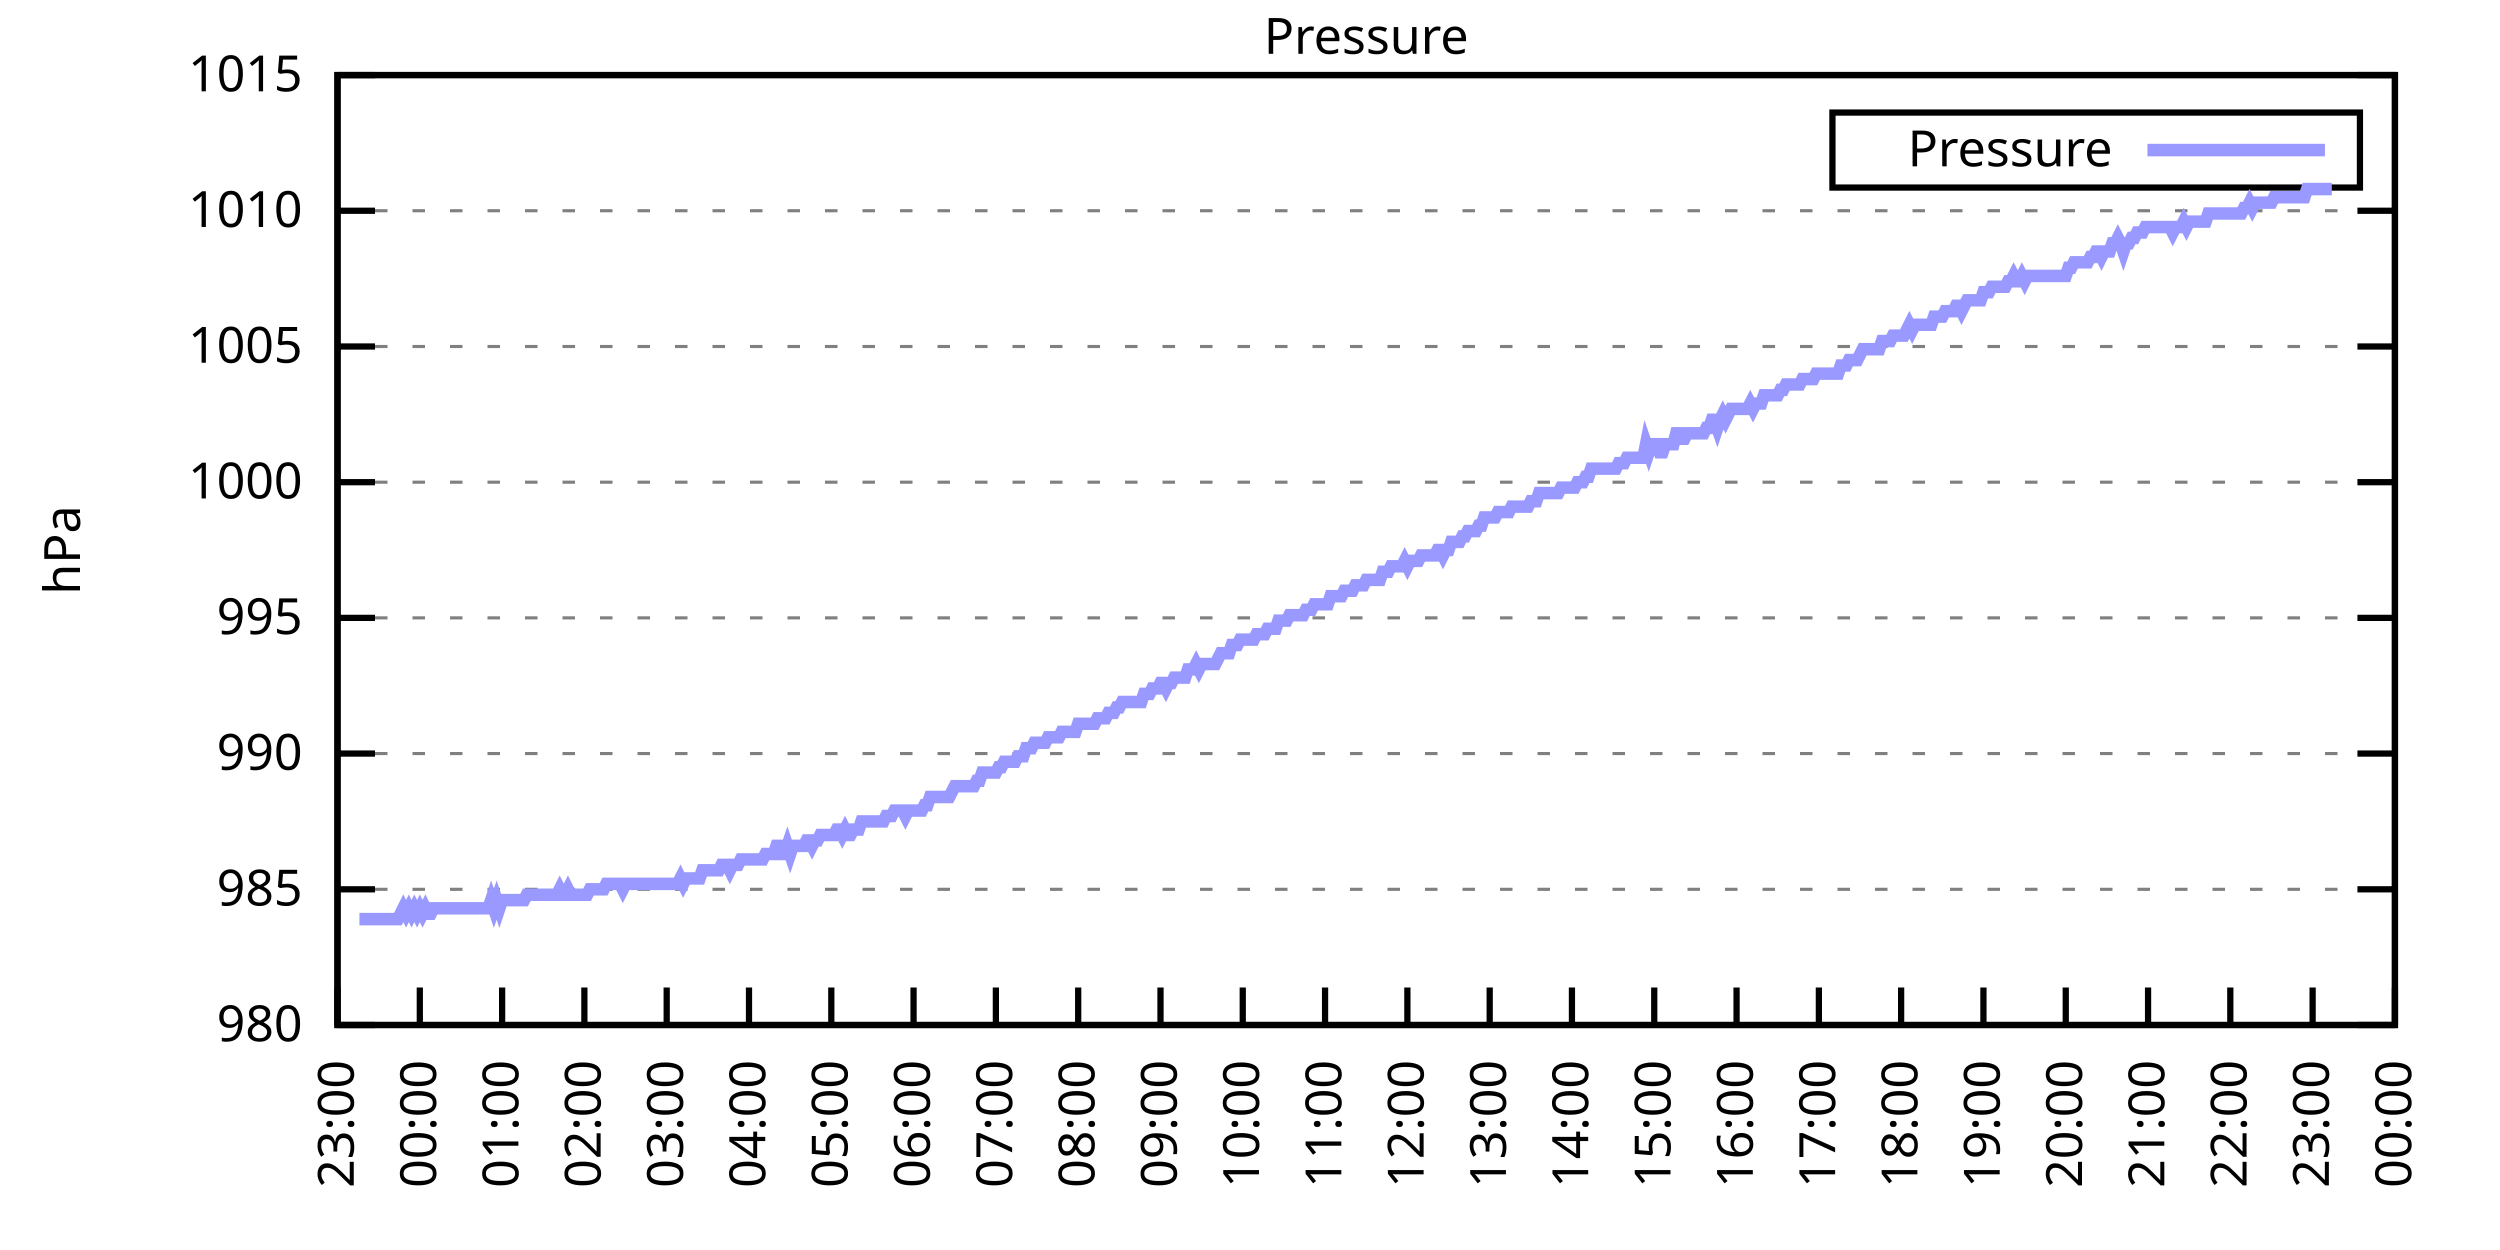
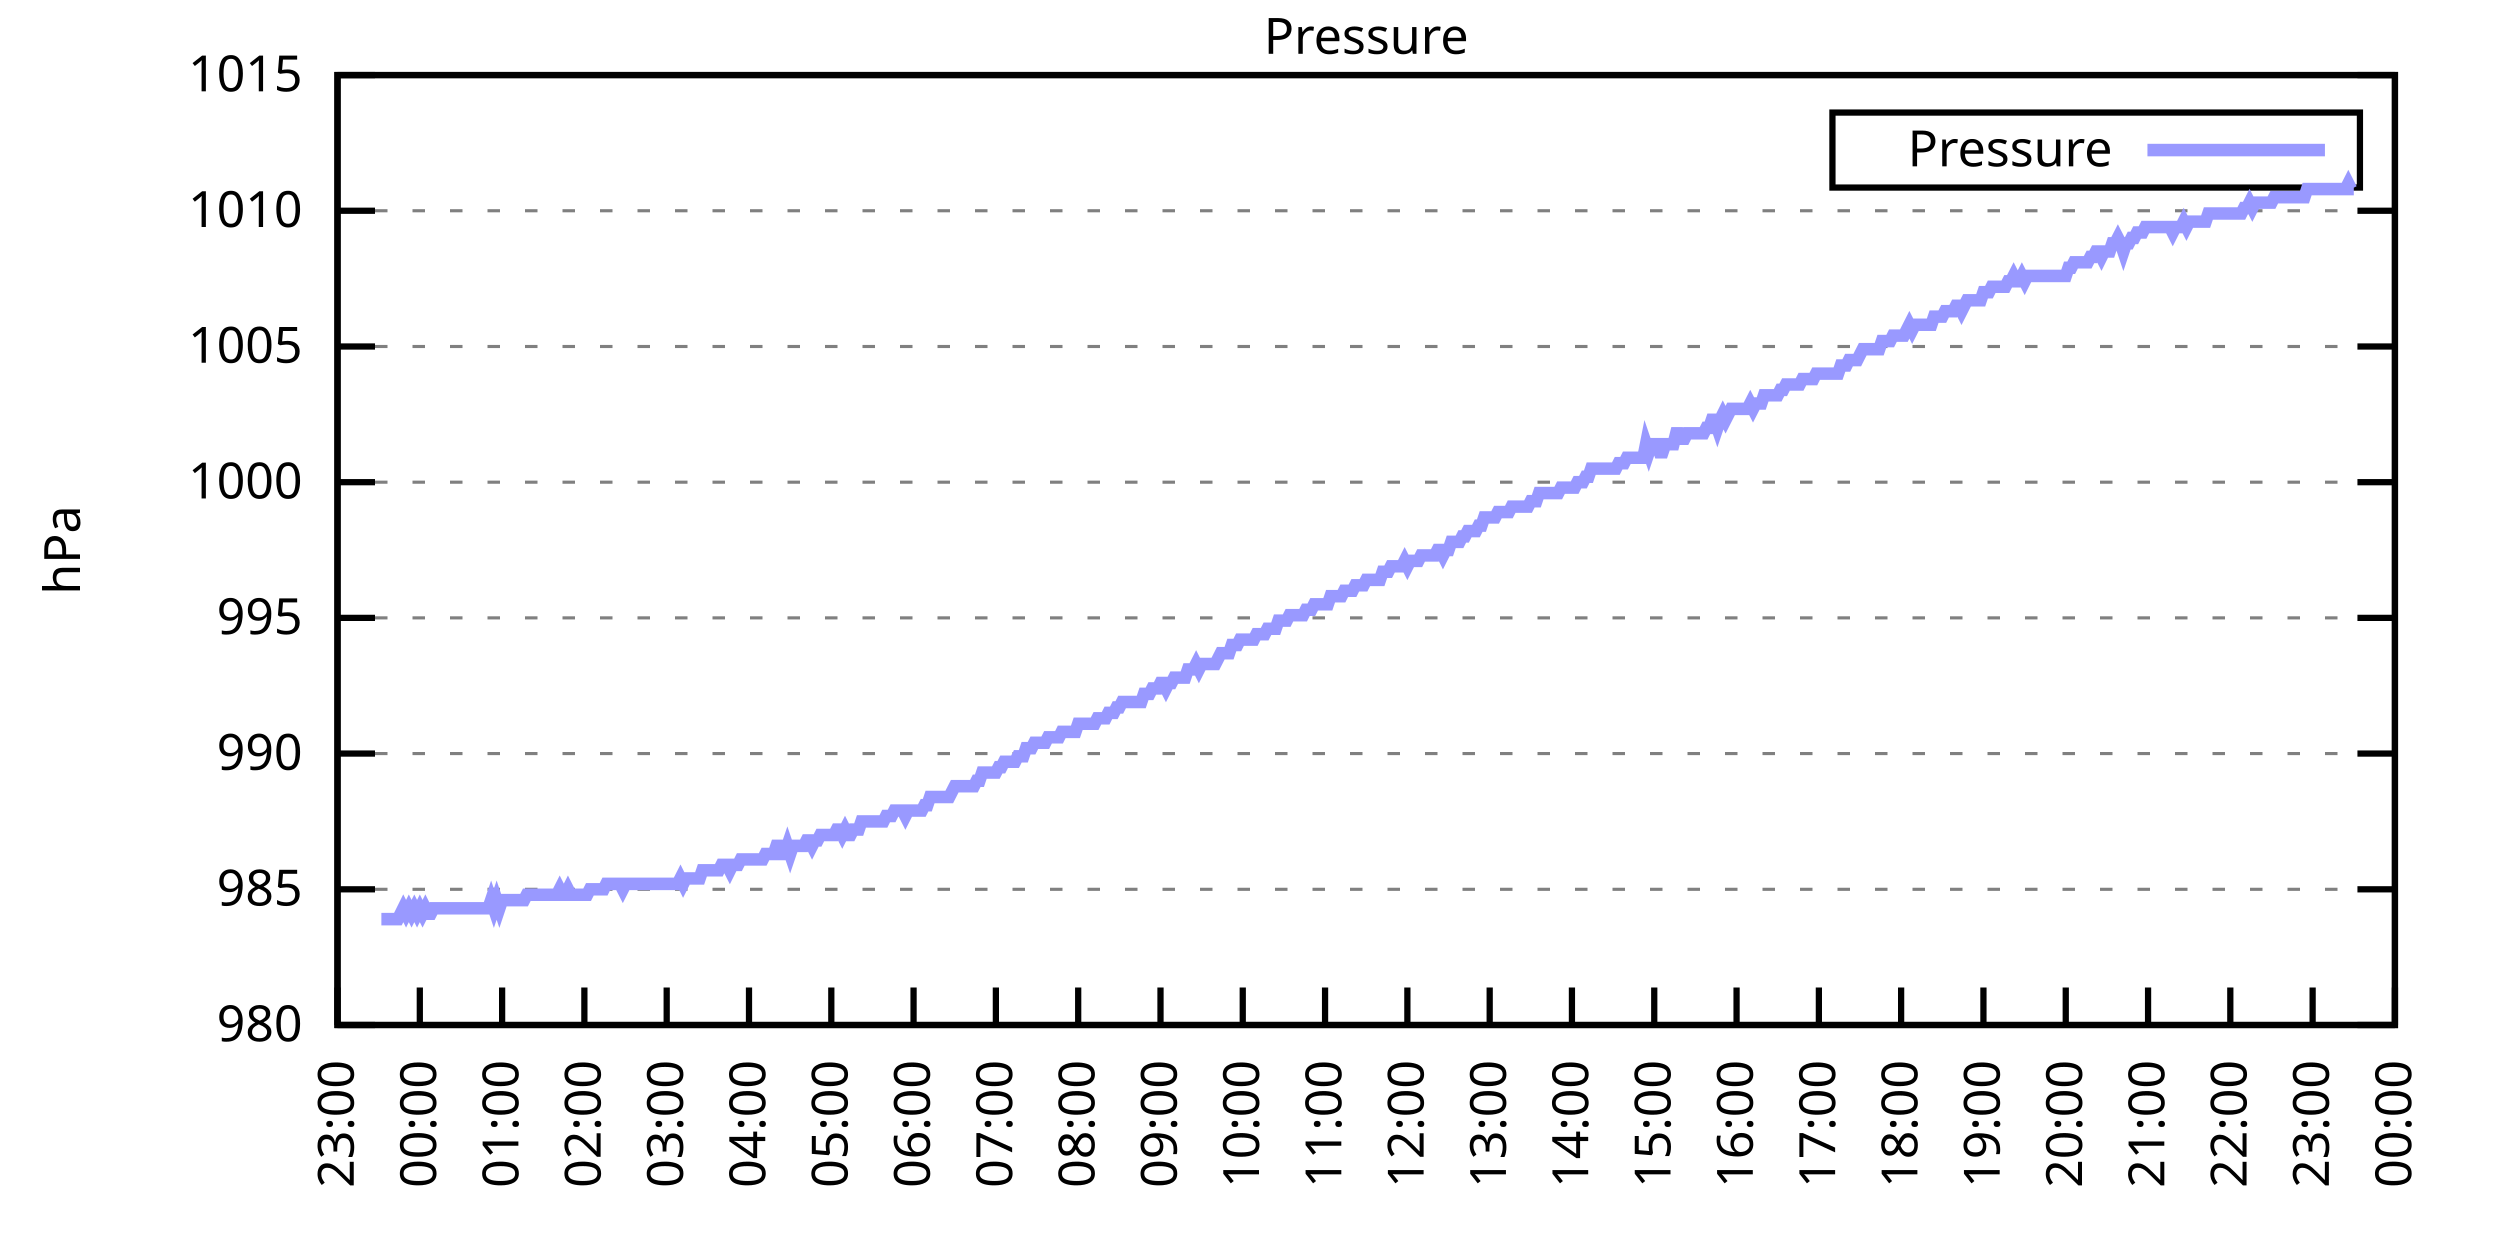
<svg xmlns="http://www.w3.org/2000/svg" xmlns:xlink="http://www.w3.org/1999/xlink" width="400" height="200" viewBox="0 0 400 200">
  <g id="gnuplot_canvas">
    <rect x="0" y="0" width="400" height="200" fill="none" />
    <defs>
      <circle id="gpDot" r="0.5" stroke-width="0.5" stroke="currentColor" />
      <path id="gpPt0" stroke-width="0.333" stroke="currentColor" d="M-1,0 h2 M0,-1 v2" />
      <path id="gpPt1" stroke-width="0.333" stroke="currentColor" d="M-1,-1 L1,1 M1,-1 L-1,1" />
      <path id="gpPt2" stroke-width="0.333" stroke="currentColor" d="M-1,0 L1,0 M0,-1 L0,1 M-1,-1 L1,1 M-1,1 L1,-1" />
      <rect id="gpPt3" stroke-width="0.333" stroke="currentColor" x="-1" y="-1" width="2" height="2" />
      <rect id="gpPt4" stroke-width="0.333" stroke="currentColor" fill="currentColor" x="-1" y="-1" width="2" height="2" />
      <circle id="gpPt5" stroke-width="0.333" stroke="currentColor" cx="0" cy="0" r="1" />
      <use xlink:href="#gpPt5" id="gpPt6" fill="currentColor" stroke="none" />
      <path id="gpPt7" stroke-width="0.333" stroke="currentColor" d="M0,-1.33 L-1.33,0.67 L1.33,0.67 z" />
      <use xlink:href="#gpPt7" id="gpPt8" fill="currentColor" stroke="none" />
      <use xlink:href="#gpPt7" id="gpPt9" stroke="currentColor" transform="rotate(180)" />
      <use xlink:href="#gpPt9" id="gpPt10" fill="currentColor" stroke="none" />
      <use xlink:href="#gpPt3" id="gpPt11" stroke="currentColor" transform="rotate(45)" />
      <use xlink:href="#gpPt11" id="gpPt12" fill="currentColor" stroke="none" />
      <path id="gpPt13" stroke-width="0.333" stroke="currentColor" d="M0,1.330 L1.265,0.411 L0.782,-1.067 L-0.782,-1.076 L-1.265,0.411 z" />
      <use xlink:href="#gpPt13" id="gpPt14" fill="currentColor" stroke="none" />
      <filter id="textbox" filterUnits="objectBoundingBox" x="0" y="0" height="1" width="1">
        <feFlood flood-color="white" flood-opacity="1" result="bgnd" />
        <feComposite in="SourceGraphic" in2="bgnd" operator="atop" />
      </filter>
      <filter id="greybox" filterUnits="objectBoundingBox" x="0" y="0" height="1" width="1">
        <feFlood flood-color="lightgrey" flood-opacity="1" result="grey" />
        <feComposite in="SourceGraphic" in2="grey" operator="atop" />
      </filter>
    </defs>
    <g fill="none" color="white" stroke="currentColor" stroke-width="1.00" stroke-linecap="butt" stroke-linejoin="miter">
</g>
    <g fill="none" color="black" stroke="currentColor" stroke-width="1.00" stroke-linecap="butt" stroke-linejoin="miter">
      <g stroke="none" shape-rendering="crispEdges">
        <polygon fill="rgb(255, 255, 255)" points="54.00,164.00 383.18,164.00 383.18,12.02 54.00,12.02 " />
      </g>
    </g>
    <g fill="none" color="black" stroke="currentColor" stroke-width="1.00" stroke-linecap="butt" stroke-linejoin="miter">
</g>
    <g fill="none" color="black" stroke="black" stroke-width="0.50" stroke-linecap="butt" stroke-linejoin="miter">
</g>
    <g fill="none" color="gray" stroke="currentColor" stroke-width="0.50" stroke-linecap="butt" stroke-linejoin="miter">
      <path stroke="gray" stroke-dasharray="2,4" class="gridline" d="M54.00,164.00 L383.19,164.00  " />
    </g>
    <g fill="none" color="gray" stroke="gray" stroke-width="1.00" stroke-linecap="butt" stroke-linejoin="miter">
</g>
    <g fill="none" color="black" stroke="currentColor" stroke-width="1.00" stroke-linecap="butt" stroke-linejoin="miter">
      <path stroke="black" d="M54.00,164.00 L60.00,164.00 M383.19,164.00 L377.19,164.00  " />
      <g transform="translate(48.40,166.60)" stroke="none" fill="black" font-family="Sans" font-size="8.00" text-anchor="end">
        <text>
          <tspan font-family="Sans"> 980</tspan>
        </text>
      </g>
    </g>
    <g fill="none" color="black" stroke="currentColor" stroke-width="1.00" stroke-linecap="butt" stroke-linejoin="miter">
</g>
    <g fill="none" color="black" stroke="black" stroke-width="0.50" stroke-linecap="butt" stroke-linejoin="miter">
</g>
    <g fill="none" color="gray" stroke="currentColor" stroke-width="0.50" stroke-linecap="butt" stroke-linejoin="miter">
      <path stroke="gray" stroke-dasharray="2,4" class="gridline" d="M54.00,142.29 L383.19,142.29  " />
    </g>
    <g fill="none" color="gray" stroke="gray" stroke-width="1.00" stroke-linecap="butt" stroke-linejoin="miter">
</g>
    <g fill="none" color="black" stroke="currentColor" stroke-width="1.00" stroke-linecap="butt" stroke-linejoin="miter">
      <path stroke="black" d="M54.00,142.29 L60.00,142.29 M383.19,142.29 L377.19,142.29  " />
      <g transform="translate(48.40,144.89)" stroke="none" fill="black" font-family="Sans" font-size="8.00" text-anchor="end">
        <text>
          <tspan font-family="Sans"> 985</tspan>
        </text>
      </g>
    </g>
    <g fill="none" color="black" stroke="currentColor" stroke-width="1.00" stroke-linecap="butt" stroke-linejoin="miter">
</g>
    <g fill="none" color="black" stroke="black" stroke-width="0.50" stroke-linecap="butt" stroke-linejoin="miter">
</g>
    <g fill="none" color="gray" stroke="currentColor" stroke-width="0.50" stroke-linecap="butt" stroke-linejoin="miter">
      <path stroke="gray" stroke-dasharray="2,4" class="gridline" d="M54.00,120.57 L383.19,120.57  " />
    </g>
    <g fill="none" color="gray" stroke="gray" stroke-width="1.00" stroke-linecap="butt" stroke-linejoin="miter">
</g>
    <g fill="none" color="black" stroke="currentColor" stroke-width="1.00" stroke-linecap="butt" stroke-linejoin="miter">
      <path stroke="black" d="M54.00,120.57 L60.00,120.57 M383.19,120.57 L377.19,120.57  " />
      <g transform="translate(48.40,123.17)" stroke="none" fill="black" font-family="Sans" font-size="8.00" text-anchor="end">
        <text>
          <tspan font-family="Sans"> 990</tspan>
        </text>
      </g>
    </g>
    <g fill="none" color="black" stroke="currentColor" stroke-width="1.00" stroke-linecap="butt" stroke-linejoin="miter">
</g>
    <g fill="none" color="black" stroke="black" stroke-width="0.50" stroke-linecap="butt" stroke-linejoin="miter">
</g>
    <g fill="none" color="gray" stroke="currentColor" stroke-width="0.50" stroke-linecap="butt" stroke-linejoin="miter">
      <path stroke="gray" stroke-dasharray="2,4" class="gridline" d="M54.00,98.86 L383.19,98.86  " />
    </g>
    <g fill="none" color="gray" stroke="gray" stroke-width="1.00" stroke-linecap="butt" stroke-linejoin="miter">
</g>
    <g fill="none" color="black" stroke="currentColor" stroke-width="1.00" stroke-linecap="butt" stroke-linejoin="miter">
      <path stroke="black" d="M54.00,98.86 L60.00,98.86 M383.19,98.86 L377.19,98.86  " />
      <g transform="translate(48.40,101.46)" stroke="none" fill="black" font-family="Sans" font-size="8.00" text-anchor="end">
        <text>
          <tspan font-family="Sans"> 995</tspan>
        </text>
      </g>
    </g>
    <g fill="none" color="black" stroke="currentColor" stroke-width="1.00" stroke-linecap="butt" stroke-linejoin="miter">
</g>
    <g fill="none" color="black" stroke="black" stroke-width="0.50" stroke-linecap="butt" stroke-linejoin="miter">
</g>
    <g fill="none" color="gray" stroke="currentColor" stroke-width="0.50" stroke-linecap="butt" stroke-linejoin="miter">
      <path stroke="gray" stroke-dasharray="2,4" class="gridline" d="M54.00,77.15 L383.19,77.15  " />
    </g>
    <g fill="none" color="gray" stroke="gray" stroke-width="1.00" stroke-linecap="butt" stroke-linejoin="miter">
</g>
    <g fill="none" color="black" stroke="currentColor" stroke-width="1.00" stroke-linecap="butt" stroke-linejoin="miter">
      <path stroke="black" d="M54.00,77.15 L60.00,77.15 M383.19,77.15 L377.19,77.15  " />
      <g transform="translate(48.40,79.75)" stroke="none" fill="black" font-family="Sans" font-size="8.00" text-anchor="end">
        <text>
          <tspan font-family="Sans"> 1000</tspan>
        </text>
      </g>
    </g>
    <g fill="none" color="black" stroke="currentColor" stroke-width="1.00" stroke-linecap="butt" stroke-linejoin="miter">
</g>
    <g fill="none" color="black" stroke="black" stroke-width="0.50" stroke-linecap="butt" stroke-linejoin="miter">
</g>
    <g fill="none" color="gray" stroke="currentColor" stroke-width="0.50" stroke-linecap="butt" stroke-linejoin="miter">
      <path stroke="gray" stroke-dasharray="2,4" class="gridline" d="M54.00,55.44 L383.19,55.44  " />
    </g>
    <g fill="none" color="gray" stroke="gray" stroke-width="1.00" stroke-linecap="butt" stroke-linejoin="miter">
</g>
    <g fill="none" color="black" stroke="currentColor" stroke-width="1.00" stroke-linecap="butt" stroke-linejoin="miter">
      <path stroke="black" d="M54.00,55.44 L60.00,55.44 M383.19,55.44 L377.19,55.44  " />
      <g transform="translate(48.40,58.04)" stroke="none" fill="black" font-family="Sans" font-size="8.00" text-anchor="end">
        <text>
          <tspan font-family="Sans"> 1005</tspan>
        </text>
      </g>
    </g>
    <g fill="none" color="black" stroke="currentColor" stroke-width="1.00" stroke-linecap="butt" stroke-linejoin="miter">
</g>
    <g fill="none" color="black" stroke="black" stroke-width="0.50" stroke-linecap="butt" stroke-linejoin="miter">
</g>
    <g fill="none" color="gray" stroke="currentColor" stroke-width="0.50" stroke-linecap="butt" stroke-linejoin="miter">
      <path stroke="gray" stroke-dasharray="2,4" class="gridline" d="M54.00,33.72 L383.19,33.72  " />
    </g>
    <g fill="none" color="gray" stroke="gray" stroke-width="1.00" stroke-linecap="butt" stroke-linejoin="miter">
</g>
    <g fill="none" color="black" stroke="currentColor" stroke-width="1.00" stroke-linecap="butt" stroke-linejoin="miter">
      <path stroke="black" d="M54.00,33.72 L60.00,33.72 M383.19,33.72 L377.19,33.72  " />
      <g transform="translate(48.40,36.32)" stroke="none" fill="black" font-family="Sans" font-size="8.00" text-anchor="end">
        <text>
          <tspan font-family="Sans"> 1010</tspan>
        </text>
      </g>
    </g>
    <g fill="none" color="black" stroke="currentColor" stroke-width="1.00" stroke-linecap="butt" stroke-linejoin="miter">
</g>
    <g fill="none" color="black" stroke="black" stroke-width="0.50" stroke-linecap="butt" stroke-linejoin="miter">
</g>
    <g fill="none" color="gray" stroke="currentColor" stroke-width="0.50" stroke-linecap="butt" stroke-linejoin="miter">
      <path stroke="gray" stroke-dasharray="2,4" class="gridline" d="M54.00,12.01 L383.19,12.01  " />
    </g>
    <g fill="none" color="gray" stroke="gray" stroke-width="1.00" stroke-linecap="butt" stroke-linejoin="miter">
</g>
    <g fill="none" color="black" stroke="currentColor" stroke-width="1.00" stroke-linecap="butt" stroke-linejoin="miter">
      <path stroke="black" d="M54.00,12.01 L60.00,12.01 M383.19,12.01 L377.19,12.01  " />
      <g transform="translate(48.40,14.61)" stroke="none" fill="black" font-family="Sans" font-size="8.00" text-anchor="end">
        <text>
          <tspan font-family="Sans"> 1015</tspan>
        </text>
      </g>
    </g>
    <g fill="none" color="black" stroke="currentColor" stroke-width="1.00" stroke-linecap="butt" stroke-linejoin="miter">
      <path stroke="black" d="M54.00,164.00 L54.00,158.00  " />
      <g transform="translate(56.60,169.60) rotate(270.00)" stroke="none" fill="black" font-family="Sans" font-size="8.00" text-anchor="end">
        <text>
          <tspan font-family="Sans">23:00</tspan>
        </text>
      </g>
    </g>
    <g fill="none" color="black" stroke="currentColor" stroke-width="1.00" stroke-linecap="butt" stroke-linejoin="miter">
      <path stroke="black" d="M67.17,164.00 L67.17,158.00  " />
      <g transform="translate(69.77,169.60) rotate(270.00)" stroke="none" fill="black" font-family="Sans" font-size="8.00" text-anchor="end">
        <text>
          <tspan font-family="Sans">00:00</tspan>
        </text>
      </g>
    </g>
    <g fill="none" color="black" stroke="currentColor" stroke-width="1.00" stroke-linecap="butt" stroke-linejoin="miter">
      <path stroke="black" d="M80.34,164.00 L80.34,158.00  " />
      <g transform="translate(82.94,169.60) rotate(270.00)" stroke="none" fill="black" font-family="Sans" font-size="8.00" text-anchor="end">
        <text>
          <tspan font-family="Sans">01:00</tspan>
        </text>
      </g>
    </g>
    <g fill="none" color="black" stroke="currentColor" stroke-width="1.00" stroke-linecap="butt" stroke-linejoin="miter">
      <path stroke="black" d="M93.50,164.00 L93.50,158.00  " />
      <g transform="translate(96.10,169.60) rotate(270.00)" stroke="none" fill="black" font-family="Sans" font-size="8.00" text-anchor="end">
        <text>
          <tspan font-family="Sans">02:00</tspan>
        </text>
      </g>
    </g>
    <g fill="none" color="black" stroke="currentColor" stroke-width="1.00" stroke-linecap="butt" stroke-linejoin="miter">
      <path stroke="black" d="M106.67,164.00 L106.67,158.00  " />
      <g transform="translate(109.27,169.60) rotate(270.00)" stroke="none" fill="black" font-family="Sans" font-size="8.00" text-anchor="end">
        <text>
          <tspan font-family="Sans">03:00</tspan>
        </text>
      </g>
    </g>
    <g fill="none" color="black" stroke="currentColor" stroke-width="1.00" stroke-linecap="butt" stroke-linejoin="miter">
      <path stroke="black" d="M119.84,164.00 L119.84,158.00  " />
      <g transform="translate(122.44,169.60) rotate(270.00)" stroke="none" fill="black" font-family="Sans" font-size="8.00" text-anchor="end">
        <text>
          <tspan font-family="Sans">04:00</tspan>
        </text>
      </g>
    </g>
    <g fill="none" color="black" stroke="currentColor" stroke-width="1.00" stroke-linecap="butt" stroke-linejoin="miter">
      <path stroke="black" d="M133.01,164.00 L133.01,158.00  " />
      <g transform="translate(135.61,169.60) rotate(270.00)" stroke="none" fill="black" font-family="Sans" font-size="8.00" text-anchor="end">
        <text>
          <tspan font-family="Sans">05:00</tspan>
        </text>
      </g>
    </g>
    <g fill="none" color="black" stroke="currentColor" stroke-width="1.00" stroke-linecap="butt" stroke-linejoin="miter">
      <path stroke="black" d="M146.17,164.00 L146.17,158.00  " />
      <g transform="translate(148.77,169.60) rotate(270.00)" stroke="none" fill="black" font-family="Sans" font-size="8.00" text-anchor="end">
        <text>
          <tspan font-family="Sans">06:00</tspan>
        </text>
      </g>
    </g>
    <g fill="none" color="black" stroke="currentColor" stroke-width="1.00" stroke-linecap="butt" stroke-linejoin="miter">
      <path stroke="black" d="M159.34,164.00 L159.34,158.00  " />
      <g transform="translate(161.94,169.60) rotate(270.00)" stroke="none" fill="black" font-family="Sans" font-size="8.00" text-anchor="end">
        <text>
          <tspan font-family="Sans">07:00</tspan>
        </text>
      </g>
    </g>
    <g fill="none" color="black" stroke="currentColor" stroke-width="1.00" stroke-linecap="butt" stroke-linejoin="miter">
      <path stroke="black" d="M172.51,164.00 L172.51,158.00  " />
      <g transform="translate(175.11,169.60) rotate(270.00)" stroke="none" fill="black" font-family="Sans" font-size="8.00" text-anchor="end">
        <text>
          <tspan font-family="Sans">08:00</tspan>
        </text>
      </g>
    </g>
    <g fill="none" color="black" stroke="currentColor" stroke-width="1.00" stroke-linecap="butt" stroke-linejoin="miter">
      <path stroke="black" d="M185.68,164.00 L185.68,158.00  " />
      <g transform="translate(188.28,169.60) rotate(270.00)" stroke="none" fill="black" font-family="Sans" font-size="8.00" text-anchor="end">
        <text>
          <tspan font-family="Sans">09:00</tspan>
        </text>
      </g>
    </g>
    <g fill="none" color="black" stroke="currentColor" stroke-width="1.00" stroke-linecap="butt" stroke-linejoin="miter">
      <path stroke="black" d="M198.84,164.00 L198.84,158.00  " />
      <g transform="translate(201.44,169.60) rotate(270.00)" stroke="none" fill="black" font-family="Sans" font-size="8.00" text-anchor="end">
        <text>
          <tspan font-family="Sans">10:00</tspan>
        </text>
      </g>
    </g>
    <g fill="none" color="black" stroke="currentColor" stroke-width="1.00" stroke-linecap="butt" stroke-linejoin="miter">
      <path stroke="black" d="M212.01,164.00 L212.01,158.00  " />
      <g transform="translate(214.61,169.60) rotate(270.00)" stroke="none" fill="black" font-family="Sans" font-size="8.00" text-anchor="end">
        <text>
          <tspan font-family="Sans">11:00</tspan>
        </text>
      </g>
    </g>
    <g fill="none" color="black" stroke="currentColor" stroke-width="1.00" stroke-linecap="butt" stroke-linejoin="miter">
      <path stroke="black" d="M225.18,164.00 L225.18,158.00  " />
      <g transform="translate(227.78,169.60) rotate(270.00)" stroke="none" fill="black" font-family="Sans" font-size="8.00" text-anchor="end">
        <text>
          <tspan font-family="Sans">12:00</tspan>
        </text>
      </g>
    </g>
    <g fill="none" color="black" stroke="currentColor" stroke-width="1.00" stroke-linecap="butt" stroke-linejoin="miter">
      <path stroke="black" d="M238.35,164.00 L238.35,158.00  " />
      <g transform="translate(240.95,169.60) rotate(270.00)" stroke="none" fill="black" font-family="Sans" font-size="8.00" text-anchor="end">
        <text>
          <tspan font-family="Sans">13:00</tspan>
        </text>
      </g>
    </g>
    <g fill="none" color="black" stroke="currentColor" stroke-width="1.00" stroke-linecap="butt" stroke-linejoin="miter">
      <path stroke="black" d="M251.51,164.00 L251.51,158.00  " />
      <g transform="translate(254.11,169.60) rotate(270.00)" stroke="none" fill="black" font-family="Sans" font-size="8.00" text-anchor="end">
        <text>
          <tspan font-family="Sans">14:00</tspan>
        </text>
      </g>
    </g>
    <g fill="none" color="black" stroke="currentColor" stroke-width="1.00" stroke-linecap="butt" stroke-linejoin="miter">
      <path stroke="black" d="M264.68,164.00 L264.68,158.00  " />
      <g transform="translate(267.28,169.60) rotate(270.00)" stroke="none" fill="black" font-family="Sans" font-size="8.00" text-anchor="end">
        <text>
          <tspan font-family="Sans">15:00</tspan>
        </text>
      </g>
    </g>
    <g fill="none" color="black" stroke="currentColor" stroke-width="1.00" stroke-linecap="butt" stroke-linejoin="miter">
      <path stroke="black" d="M277.85,164.00 L277.85,158.00  " />
      <g transform="translate(280.45,169.60) rotate(270.00)" stroke="none" fill="black" font-family="Sans" font-size="8.00" text-anchor="end">
        <text>
          <tspan font-family="Sans">16:00</tspan>
        </text>
      </g>
    </g>
    <g fill="none" color="black" stroke="currentColor" stroke-width="1.00" stroke-linecap="butt" stroke-linejoin="miter">
      <path stroke="black" d="M291.02,164.00 L291.02,158.00  " />
      <g transform="translate(293.62,169.60) rotate(270.00)" stroke="none" fill="black" font-family="Sans" font-size="8.00" text-anchor="end">
        <text>
          <tspan font-family="Sans">17:00</tspan>
        </text>
      </g>
    </g>
    <g fill="none" color="black" stroke="currentColor" stroke-width="1.00" stroke-linecap="butt" stroke-linejoin="miter">
      <path stroke="black" d="M304.18,164.00 L304.18,158.00  " />
      <g transform="translate(306.78,169.60) rotate(270.00)" stroke="none" fill="black" font-family="Sans" font-size="8.00" text-anchor="end">
        <text>
          <tspan font-family="Sans">18:00</tspan>
        </text>
      </g>
    </g>
    <g fill="none" color="black" stroke="currentColor" stroke-width="1.00" stroke-linecap="butt" stroke-linejoin="miter">
      <path stroke="black" d="M317.35,164.00 L317.35,158.00  " />
      <g transform="translate(319.95,169.60) rotate(270.00)" stroke="none" fill="black" font-family="Sans" font-size="8.00" text-anchor="end">
        <text>
          <tspan font-family="Sans">19:00</tspan>
        </text>
      </g>
    </g>
    <g fill="none" color="black" stroke="currentColor" stroke-width="1.00" stroke-linecap="butt" stroke-linejoin="miter">
      <path stroke="black" d="M330.52,164.00 L330.52,158.00  " />
      <g transform="translate(333.12,169.60) rotate(270.00)" stroke="none" fill="black" font-family="Sans" font-size="8.00" text-anchor="end">
        <text>
          <tspan font-family="Sans">20:00</tspan>
        </text>
      </g>
    </g>
    <g fill="none" color="black" stroke="currentColor" stroke-width="1.00" stroke-linecap="butt" stroke-linejoin="miter">
      <path stroke="black" d="M343.69,164.00 L343.69,158.00  " />
      <g transform="translate(346.29,169.60) rotate(270.00)" stroke="none" fill="black" font-family="Sans" font-size="8.00" text-anchor="end">
        <text>
          <tspan font-family="Sans">21:00</tspan>
        </text>
      </g>
    </g>
    <g fill="none" color="black" stroke="currentColor" stroke-width="1.00" stroke-linecap="butt" stroke-linejoin="miter">
      <path stroke="black" d="M356.85,164.00 L356.85,158.00  " />
      <g transform="translate(359.45,169.60) rotate(270.00)" stroke="none" fill="black" font-family="Sans" font-size="8.00" text-anchor="end">
        <text>
          <tspan font-family="Sans">22:00</tspan>
        </text>
      </g>
    </g>
    <g fill="none" color="black" stroke="currentColor" stroke-width="1.00" stroke-linecap="butt" stroke-linejoin="miter">
      <path stroke="black" d="M370.02,164.00 L370.02,158.00  " />
      <g transform="translate(372.62,169.60) rotate(270.00)" stroke="none" fill="black" font-family="Sans" font-size="8.00" text-anchor="end">
        <text>
          <tspan font-family="Sans">23:00</tspan>
        </text>
      </g>
    </g>
    <g fill="none" color="black" stroke="currentColor" stroke-width="1.00" stroke-linecap="butt" stroke-linejoin="miter">
      <path stroke="black" d="M383.19,164.00 L383.19,158.00  " />
      <g transform="translate(385.79,169.60) rotate(270.00)" stroke="none" fill="black" font-family="Sans" font-size="8.00" text-anchor="end">
        <text>
          <tspan font-family="Sans">00:00</tspan>
        </text>
      </g>
    </g>
    <g fill="none" color="black" stroke="currentColor" stroke-width="1.00" stroke-linecap="butt" stroke-linejoin="miter">
</g>
    <g fill="none" color="black" stroke="currentColor" stroke-width="1.00" stroke-linecap="butt" stroke-linejoin="miter">
      <path stroke="black" d="M54.00,12.01 L54.00,164.00 L383.19,164.00 L383.19,12.01 L54.00,12.01 Z  " />
    </g>
    <g fill="none" color="black" stroke="currentColor" stroke-width="1.00" stroke-linecap="butt" stroke-linejoin="miter">
</g>
    <g fill="none" color="black" stroke="currentColor" stroke-width="1.00" stroke-linecap="butt" stroke-linejoin="miter">
      <path stroke="black" d="M293.19,30.01 L293.19,18.01 L377.59,18.01 L377.59,30.01 L293.19,30.01 Z  " />
    </g>
    <g id="Pressure_plot_1">
      <g fill="none" color="white" stroke="black" stroke-width="2.00" stroke-linecap="butt" stroke-linejoin="miter">
</g>
      <g fill="none" color="black" stroke="currentColor" stroke-width="2.00" stroke-linecap="butt" stroke-linejoin="miter">
        <g transform="translate(337.99,26.61)" stroke="none" fill="black" font-family="Sans" font-size="8.00" text-anchor="end">
          <text>
            <tspan font-family="Sans">Pressure</tspan>
          </text>
        </g>
      </g>
      <g fill="none" color="black" stroke="currentColor" stroke-width="2.00" stroke-linecap="butt" stroke-linejoin="miter">
-         <path stroke="rgb(153, 153, 255)" d="M343.59,24.01 L371.99,24.01 M57.51,147.06 L57.95,147.06 L58.39,147.06 L58.83,147.06 L59.27,147.06 L59.71,147.06   L60.14,147.06 L60.58,147.06 L61.02,147.06 L61.46,147.06 L61.90,147.06 L62.34,147.06 L62.78,147.06 L63.22,147.06   L63.66,147.06 L64.10,146.20 L64.53,145.33 L64.97,146.20 L65.41,145.33 L65.85,146.20 L66.29,145.33 L66.73,146.20   L67.17,145.33 L67.61,146.20 L68.05,145.33 L68.48,146.20 L68.92,146.20 L69.36,145.33 L69.80,145.33 L70.24,145.33   L70.68,145.33 L71.12,145.33 L71.56,145.33 L72.00,145.33 L72.43,145.33 L72.87,145.33 L73.31,145.33 L73.75,145.33   L74.19,145.33 L74.63,145.33 L75.07,145.33 L75.51,145.33 L75.95,145.33 L76.38,145.33 L76.82,145.33 L77.26,145.33   L77.70,145.33 L78.14,145.33 L78.58,144.02 L79.02,145.33 L79.46,144.02 L79.90,145.33 L80.34,144.02 L80.77,144.02   L81.21,144.02 L81.65,144.02 L82.09,144.02 L82.53,144.02 L82.97,144.02 L83.41,144.02 L83.85,144.02 L84.29,143.16   L84.72,143.16 L85.16,143.16 L85.60,143.16 L86.04,143.16 L86.48,143.16 L86.92,143.16 L87.36,143.16 L87.80,143.16   L88.24,143.16 L88.67,143.16 L89.11,143.16 L89.55,142.29 L89.99,143.16 L90.43,143.16 L90.87,142.29 L91.31,143.16   L91.75,143.16 L92.19,143.16 L92.62,143.16 L93.06,143.16 L93.50,143.16 L93.94,143.16 L94.38,142.29 L94.82,142.29   L95.26,142.29 L95.70,142.29 L96.14,142.29 L96.58,142.29 L97.01,141.42 L97.45,141.42 L97.89,141.42 L98.33,141.42   L98.77,141.42 L99.21,141.42 L99.65,142.29 L100.09,141.42 L100.53,141.42 L100.96,141.42 L101.40,141.42 L101.84,141.42   L102.28,141.42 L102.72,141.42 L103.16,141.42 L103.60,141.42 L104.04,141.42 L104.48,141.42 L104.91,141.42 L105.35,141.42   L105.79,141.42 L106.23,141.42 L106.67,141.42 L107.11,141.42 L107.55,141.42 L107.99,141.42 L108.43,141.42 L108.87,140.55   L109.30,141.42 L109.74,140.55 L110.18,140.55 L110.62,140.55 L111.06,140.55 L111.50,140.55 L111.94,140.55 L112.38,139.25   L112.82,139.25 L113.25,139.25 L113.69,139.25 L114.13,139.25 L114.57,139.25 L115.01,139.25 L115.45,138.38 L115.89,138.38   L116.33,138.38 L116.77,139.25 L117.20,138.38 L117.64,138.38 L118.08,138.38 L118.52,137.51 L118.96,137.51 L119.40,137.51   L119.84,137.51 L120.28,137.51 L120.72,137.51 L121.15,137.51 L121.59,137.51 L122.03,137.51 L122.47,136.64 L122.91,136.64   L123.35,136.64 L123.79,136.64 L124.23,135.34 L124.67,135.34 L125.11,136.64 L125.54,136.64 L125.98,135.34 L126.42,136.64   L126.86,135.34 L127.30,135.34 L127.74,135.34 L128.18,135.34 L128.62,135.34 L129.06,134.47 L129.49,134.47 L129.93,135.34   L130.37,134.47 L130.81,134.47 L131.25,133.60 L131.69,133.60 L132.13,133.60 L132.57,133.60 L133.01,133.60 L133.44,133.60   L133.88,132.73 L134.32,132.73 L134.76,133.60 L135.20,132.73 L135.64,133.60 L136.08,133.60 L136.52,132.73 L136.96,132.73   L137.39,132.73 L137.83,131.43 L138.27,131.43 L138.71,131.43 L139.15,131.43 L139.59,131.43 L140.03,131.43 L140.47,131.43   L140.91,131.43 L141.35,131.43 L141.78,130.56 L142.22,130.56 L142.66,130.56 L143.10,129.69 L143.54,129.69 L143.98,129.69   L144.42,129.69 L144.86,130.56 L145.30,129.69 L145.73,129.69 L146.17,129.69 L146.61,129.69 L147.05,129.69 L147.49,129.69   L147.93,128.83 L148.37,128.83 L148.81,127.52 L149.25,127.52 L149.68,127.52 L150.12,127.52 L150.56,127.52 L151.00,127.52   L151.44,127.52 L151.88,127.52 L152.32,126.65 L152.76,125.79 L153.20,125.79 L153.63,125.79 L154.07,125.79 L154.51,125.79   L154.95,125.79 L155.39,125.79 L155.83,125.79 L156.27,124.92 L156.71,124.92 L157.15,123.61 L157.59,123.61 L158.02,123.61   L158.46,123.61 L158.90,123.61 L159.34,123.61 L159.78,122.75 L160.22,122.75 L160.66,121.88 L161.10,121.88 L161.54,121.88   L161.97,121.88 L162.41,121.88 L162.85,121.01 L163.29,121.01 L163.73,121.01 L164.17,119.71 L164.61,119.71 L165.05,119.71   L165.49,118.84 L165.92,118.84 L166.36,118.84 L166.80,118.84 L167.24,118.84 L167.68,117.97 L168.12,117.97 L168.56,117.97   L169.00,117.97 L169.44,117.97 L169.87,117.10 L170.31,117.10 L170.75,117.10 L171.19,117.10 L171.63,117.10 L172.07,117.10   L172.51,115.80 L172.95,115.80 L173.39,115.80 L173.83,115.80 L174.26,115.80 L174.70,115.80 L175.14,115.80 L175.58,114.93   L176.02,114.93 L176.46,114.93 L176.90,114.93 L177.34,114.06 L177.78,114.06 L178.21,114.06 L178.65,113.19 L179.09,113.19   L179.53,112.32 L179.97,112.32 L180.41,112.32 L180.85,112.32 L181.29,112.32 L181.73,112.32 L182.16,112.32 L182.60,112.32   L183.04,111.02 L183.48,111.02 L183.92,111.02 L184.36,110.15 L184.80,110.15 L185.24,110.15 L185.68,109.28 L186.11,109.28   L186.55,110.15 L186.99,109.28 L187.43,109.28 L187.87,108.42 L188.31,108.42 L188.75,108.42 L189.19,108.42 L189.63,108.42   L190.07,107.11 L190.50,107.11 L190.94,107.11 L191.38,106.24 L191.82,107.11 L192.26,106.24 L192.70,106.24 L193.14,106.24   L193.58,106.24 L194.02,106.24 L194.45,106.24 L194.89,105.38 L195.33,104.51 L195.77,104.51 L196.21,104.51 L196.65,104.51   L197.09,103.20 L197.53,103.20 L197.97,103.20 L198.40,102.34 L198.84,102.34 L199.28,102.34 L199.72,102.34 L200.16,102.34   L200.60,102.34 L201.04,101.47 L201.48,101.47 L201.92,101.47 L202.35,101.47 L202.79,100.60 L203.23,100.60 L203.67,100.60   L204.11,100.60 L204.55,99.30 L204.99,99.30 L205.43,99.30 L205.87,99.30 L206.31,98.43 L206.74,98.43 L207.18,98.43   L207.62,98.43 L208.06,98.43 L208.50,98.43 L208.94,97.56 L209.38,97.56 L209.82,97.56 L210.26,96.69 L210.69,96.69   L211.13,96.69 L211.57,96.69 L212.01,96.69 L212.45,96.69 L212.89,95.39 L213.33,95.39 L213.77,95.39 L214.21,95.39   L214.64,95.39 L215.08,94.52 L215.52,94.52 L215.96,94.52 L216.40,94.52 L216.84,93.65 L217.28,93.65 L217.72,93.65   L218.16,93.65 L218.60,92.78 L219.03,92.78 L219.47,92.78 L219.91,92.78 L220.35,92.78 L220.79,92.78 L221.23,91.48   L221.67,91.48 L222.11,91.48 L222.55,90.61 L222.98,90.61 L223.42,90.61 L223.86,90.61 L224.30,90.61 L224.74,89.74   L225.18,90.61 L225.62,89.74 L226.06,89.74 L226.50,89.74 L226.93,89.74 L227.37,88.87 L227.81,88.87 L228.25,88.87   L228.69,88.87 L229.13,88.87 L229.57,88.87 L230.01,88.00 L230.45,88.00 L230.88,88.87 L231.32,88.00 L231.76,88.00   L232.20,86.70 L232.64,86.70 L233.08,86.70 L233.52,86.70 L233.96,85.83 L234.40,85.83 L234.84,84.97 L235.27,84.97   L235.71,84.97 L236.15,84.97 L236.59,84.10 L237.03,84.10 L237.47,82.79 L237.91,82.79 L238.35,82.79 L238.79,82.79   L239.22,82.79 L239.66,81.93 L240.10,81.93 L240.54,81.93 L240.98,81.93 L241.42,81.93 L241.86,81.06 L242.30,81.06   L242.74,81.06 L243.17,81.06 L243.61,81.06 L244.05,81.06 L244.49,81.06 L244.93,80.19 L245.37,80.19 L245.81,80.19   L246.25,78.89 L246.69,78.89 L247.12,78.89 L247.56,78.89 L248.00,78.89 L248.44,78.89 L248.88,78.89 L249.32,78.89   L249.76,78.02 L250.20,78.02 L250.64,78.02 L251.08,78.02 L251.51,78.02 L251.95,78.02 L252.39,77.15 L252.83,77.15   L253.27,77.15 L253.71,76.28 L254.15,76.28 L254.59,74.98 L255.03,74.98 L255.46,74.98 L255.90,74.98 L256.34,74.98   L256.78,74.98 L257.22,74.98 L257.66,74.98 L258.10,74.98 L258.54,74.98 L258.98,74.11 L259.41,74.11 L259.85,74.11   L260.29,73.24 L260.73,73.24 L261.17,73.24 L261.61,73.24 L262.05,73.24 L262.49,73.24 L262.93,73.24 L263.36,71.07   L263.80,72.37 L264.24,71.07 L264.68,71.07 L265.12,71.07 L265.56,72.37 L266.00,72.37 L266.44,71.07 L266.88,71.07   L267.32,71.07 L267.75,71.07 L268.19,69.33 L268.63,69.33 L269.07,70.20 L269.51,70.20 L269.95,69.33 L270.39,69.33   L270.83,69.33 L271.27,69.33 L271.70,69.33 L272.14,69.33 L272.58,69.33 L273.02,68.46 L273.46,68.46 L273.90,67.16   L274.34,67.16 L274.78,68.46 L275.22,67.16 L275.65,66.29 L276.09,67.16 L276.53,66.29 L276.97,65.42 L277.41,65.42   L277.85,65.42 L278.29,65.42 L278.73,65.42 L279.17,65.42 L279.60,65.42 L280.04,64.56 L280.48,65.42 L280.92,64.56   L281.36,64.56 L281.80,64.56 L282.24,63.25 L282.68,63.25 L283.12,63.25 L283.56,63.25 L283.99,63.25 L284.43,63.25   L284.87,62.38 L285.31,62.38 L285.75,61.52 L286.19,61.52 L286.63,61.52 L287.07,61.52 L287.51,61.52 L287.94,61.52   L288.38,60.65 L288.82,60.65 L289.26,60.65 L289.70,60.65 L290.14,60.65 L290.58,59.78 L291.02,59.78 L291.46,59.78   L291.89,59.78 L292.33,59.78 L292.77,59.78 L293.21,59.78 L293.65,59.78 L294.09,59.78 L294.53,58.48 L294.97,58.48   L295.41,58.48 L295.84,57.61 L296.28,57.61 L296.72,57.61 L297.16,57.61 L297.60,56.74 L298.04,55.87 L298.48,55.87   L298.92,55.87 L299.36,55.87 L299.80,55.87 L300.23,55.87 L300.67,55.87 L301.11,54.57 L301.55,54.57 L301.99,54.57   L302.43,54.57 L302.87,53.70 L303.31,53.70 L303.75,53.70 L304.18,53.70 L304.62,53.70 L305.06,52.83 L305.50,51.96   L305.94,52.83 L306.38,51.96 L306.82,51.96 L307.26,51.96 L307.70,51.96 L308.13,51.96 L308.57,51.96 L309.01,51.96   L309.45,50.66 L309.89,50.66 L310.33,50.66 L310.77,50.66 L311.21,49.79 L311.65,49.79 L312.08,49.79 L312.52,49.79   L312.96,48.92 L313.40,48.92 L313.84,49.79 L314.28,48.92 L314.72,48.05 L315.16,48.05 L315.60,48.05 L316.04,48.05   L316.47,48.05 L316.91,48.05 L317.35,46.75 L317.79,46.75 L318.23,46.75 L318.67,45.88 L319.11,45.88 L319.55,45.88   L319.99,45.88 L320.42,45.88 L320.86,45.88 L321.30,45.01 L321.74,45.01 L322.18,44.15 L322.62,45.01 L323.06,45.01   L323.50,44.15 L323.94,45.01 L324.37,44.15 L324.81,44.15 L325.25,44.15 L325.69,44.15 L326.13,44.15 L326.57,44.15   L327.01,44.15 L327.45,44.15 L327.89,44.15 L328.33,44.15 L328.76,44.15 L329.20,44.15 L329.64,44.15 L330.08,44.15   L330.52,44.15 L330.96,42.84 L331.40,42.84 L331.84,41.97 L332.28,41.97 L332.71,41.97 L333.15,41.97 L333.59,41.97   L334.03,41.97 L334.47,41.11 L334.91,41.11 L335.35,40.24 L335.79,40.24 L336.23,41.11 L336.66,40.24 L337.10,40.24   L337.54,40.24 L337.98,38.93 L338.42,38.93 L338.86,38.07 L339.30,38.93 L339.74,40.24 L340.18,38.93 L340.61,38.93   L341.05,38.07 L341.49,38.07 L341.93,37.20 L342.37,37.20 L342.81,37.20 L343.25,36.33 L343.69,36.33 L344.13,36.33   L344.57,36.33 L345.00,36.33 L345.44,36.33 L345.88,36.33 L346.32,36.33 L346.76,36.33 L347.20,36.33 L347.64,37.20   L348.08,36.33 L348.52,36.33 L348.95,36.33 L349.39,35.46 L349.83,36.33 L350.27,35.46 L350.71,35.46 L351.15,35.46   L351.59,35.46 L352.03,35.46 L352.47,35.46 L352.90,35.46 L353.34,34.16 L353.78,34.16 L354.22,34.16 L354.66,34.16   L355.10,34.16 L355.54,34.16 L355.98,34.16 L356.42,34.16 L356.85,34.16 L357.29,34.16 L357.73,34.16 L358.17,34.16   L358.61,34.16 L359.05,33.29 L359.49,33.29 L359.93,32.42 L360.37,33.29 L360.81,32.42 L361.24,32.42 L361.68,32.42   L362.12,32.42 L362.56,32.42 L363.00,32.42 L363.44,32.42 L363.88,31.55 L364.32,31.55 L364.76,31.55 L365.19,31.55   L365.63,31.55 L366.07,31.55 L366.51,31.55 L366.95,31.55 L367.39,31.55 L367.83,31.55 L368.27,31.55 L368.71,31.55   L369.14,30.25 L369.58,30.25 L370.02,30.25 L370.46,30.25 L370.90,30.25 L371.34,30.25 L371.78,30.25 L372.22,30.25   L372.66,30.25 L373.09,30.25  " />
+         <path stroke="rgb(153, 153, 255)" d="M343.59,24.01 L371.99,24.01 M61.02,147.06 L61.46,147.06 L61.90,147.06 L62.34,147.06 L62.78,147.06 L63.22,147.06   L63.66,147.06 L64.10,146.20 L64.53,145.33 L64.97,146.20 L65.41,145.33 L65.85,146.20 L66.29,145.33 L66.73,146.20   L67.17,145.33 L67.61,146.20 L68.05,145.33 L68.48,146.20 L68.92,146.20 L69.36,145.33 L69.80,145.33 L70.24,145.33   L70.68,145.33 L71.12,145.33 L71.56,145.33 L72.00,145.33 L72.43,145.33 L72.87,145.33 L73.31,145.33 L73.75,145.33   L74.19,145.33 L74.63,145.33 L75.07,145.33 L75.51,145.33 L75.95,145.33 L76.38,145.33 L76.82,145.33 L77.26,145.33   L77.70,145.33 L78.14,145.33 L78.58,144.02 L79.02,145.33 L79.46,144.02 L79.90,145.33 L80.34,144.02 L80.77,144.02   L81.21,144.02 L81.65,144.02 L82.09,144.02 L82.53,144.02 L82.97,144.02 L83.41,144.02 L83.85,144.02 L84.29,143.16   L84.72,143.16 L85.16,143.16 L85.60,143.16 L86.04,143.16 L86.48,143.16 L86.92,143.16 L87.36,143.16 L87.80,143.16   L88.24,143.16 L88.67,143.16 L89.11,143.16 L89.55,142.29 L89.99,143.16 L90.43,143.16 L90.87,142.29 L91.31,143.16   L91.75,143.16 L92.19,143.16 L92.62,143.16 L93.06,143.16 L93.50,143.16 L93.94,143.16 L94.38,142.29 L94.82,142.29   L95.26,142.29 L95.70,142.29 L96.14,142.29 L96.58,142.29 L97.01,141.42 L97.45,141.42 L97.89,141.42 L98.33,141.42   L98.77,141.42 L99.21,141.42 L99.65,142.29 L100.09,141.42 L100.53,141.42 L100.96,141.42 L101.40,141.42 L101.84,141.42   L102.28,141.42 L102.72,141.42 L103.16,141.42 L103.60,141.42 L104.04,141.42 L104.48,141.42 L104.91,141.42 L105.35,141.42   L105.79,141.42 L106.23,141.42 L106.67,141.42 L107.11,141.42 L107.55,141.42 L107.99,141.42 L108.43,141.42 L108.87,140.55   L109.30,141.42 L109.74,140.55 L110.18,140.55 L110.62,140.55 L111.06,140.55 L111.50,140.55 L111.94,140.55 L112.38,139.25   L112.82,139.25 L113.25,139.25 L113.69,139.25 L114.13,139.25 L114.57,139.25 L115.01,139.25 L115.45,138.38 L115.89,138.38   L116.33,138.38 L116.77,139.25 L117.20,138.38 L117.64,138.38 L118.08,138.38 L118.52,137.51 L118.96,137.51 L119.40,137.51   L119.84,137.51 L120.28,137.51 L120.72,137.51 L121.15,137.51 L121.59,137.51 L122.03,137.51 L122.47,136.64 L122.91,136.64   L123.35,136.64 L123.79,136.64 L124.23,135.34 L124.67,135.34 L125.11,136.64 L125.54,136.64 L125.98,135.34 L126.42,136.64   L126.86,135.34 L127.30,135.34 L127.74,135.34 L128.18,135.34 L128.62,135.34 L129.06,134.47 L129.49,134.47 L129.93,135.34   L130.37,134.47 L130.81,134.47 L131.25,133.60 L131.69,133.60 L132.13,133.60 L132.57,133.60 L133.01,133.60 L133.44,133.60   L133.88,132.73 L134.32,132.73 L134.76,133.60 L135.20,132.73 L135.64,133.60 L136.08,133.60 L136.52,132.73 L136.96,132.73   L137.39,132.73 L137.83,131.43 L138.27,131.43 L138.71,131.43 L139.15,131.43 L139.59,131.43 L140.03,131.43 L140.47,131.43   L140.91,131.43 L141.35,131.43 L141.78,130.56 L142.22,130.56 L142.66,130.56 L143.10,129.69 L143.54,129.69 L143.98,129.69   L144.42,129.69 L144.86,130.56 L145.30,129.69 L145.73,129.69 L146.17,129.69 L146.61,129.69 L147.05,129.69 L147.49,129.69   L147.93,128.83 L148.37,128.83 L148.81,127.52 L149.25,127.52 L149.68,127.52 L150.12,127.52 L150.56,127.52 L151.00,127.52   L151.44,127.52 L151.88,127.52 L152.32,126.65 L152.76,125.79 L153.20,125.79 L153.63,125.79 L154.07,125.79 L154.51,125.79   L154.95,125.79 L155.39,125.79 L155.83,125.79 L156.27,124.92 L156.71,124.92 L157.15,123.61 L157.59,123.61 L158.02,123.61   L158.46,123.61 L158.90,123.61 L159.34,123.61 L159.78,122.75 L160.22,122.75 L160.66,121.88 L161.10,121.88 L161.54,121.88   L161.97,121.88 L162.41,121.88 L162.85,121.01 L163.29,121.01 L163.73,121.01 L164.17,119.71 L164.61,119.71 L165.05,119.71   L165.49,118.84 L165.92,118.84 L166.36,118.84 L166.80,118.84 L167.24,118.84 L167.68,117.97 L168.12,117.97 L168.56,117.97   L169.00,117.97 L169.44,117.97 L169.87,117.10 L170.31,117.10 L170.75,117.10 L171.19,117.10 L171.63,117.10 L172.07,117.10   L172.51,115.80 L172.95,115.80 L173.39,115.80 L173.83,115.80 L174.26,115.80 L174.70,115.80 L175.14,115.80 L175.58,114.93   L176.02,114.93 L176.46,114.93 L176.90,114.93 L177.34,114.06 L177.78,114.06 L178.21,114.06 L178.65,113.19 L179.09,113.19   L179.53,112.32 L179.97,112.32 L180.41,112.32 L180.85,112.32 L181.29,112.32 L181.73,112.32 L182.16,112.32 L182.60,112.32   L183.04,111.02 L183.48,111.02 L183.92,111.02 L184.36,110.15 L184.80,110.15 L185.24,110.15 L185.68,109.28 L186.11,109.28   L186.55,110.15 L186.99,109.28 L187.43,109.28 L187.87,108.42 L188.31,108.42 L188.75,108.42 L189.19,108.42 L189.63,108.42   L190.07,107.11 L190.50,107.11 L190.94,107.11 L191.38,106.24 L191.82,107.11 L192.26,106.24 L192.70,106.24 L193.14,106.24   L193.58,106.24 L194.02,106.24 L194.45,106.24 L194.89,105.38 L195.33,104.51 L195.77,104.51 L196.21,104.51 L196.65,104.51   L197.09,103.20 L197.53,103.20 L197.97,103.20 L198.40,102.34 L198.84,102.34 L199.28,102.34 L199.72,102.34 L200.16,102.34   L200.60,102.34 L201.04,101.47 L201.48,101.47 L201.92,101.47 L202.35,101.47 L202.79,100.60 L203.23,100.60 L203.67,100.60   L204.11,100.60 L204.55,99.30 L204.99,99.30 L205.43,99.30 L205.87,99.30 L206.31,98.43 L206.74,98.43 L207.18,98.43   L207.62,98.43 L208.06,98.43 L208.50,98.43 L208.94,97.56 L209.38,97.56 L209.82,97.56 L210.26,96.69 L210.69,96.69   L211.13,96.69 L211.57,96.69 L212.01,96.69 L212.45,96.69 L212.89,95.39 L213.33,95.39 L213.77,95.39 L214.21,95.39   L214.64,95.39 L215.08,94.52 L215.52,94.52 L215.96,94.52 L216.40,94.52 L216.84,93.65 L217.28,93.65 L217.72,93.65   L218.16,93.65 L218.60,92.78 L219.03,92.78 L219.47,92.78 L219.91,92.78 L220.35,92.78 L220.79,92.78 L221.23,91.48   L221.67,91.48 L222.11,91.48 L222.55,90.61 L222.98,90.61 L223.42,90.61 L223.86,90.61 L224.30,90.61 L224.74,89.74   L225.18,90.61 L225.62,89.74 L226.06,89.74 L226.50,89.74 L226.93,89.74 L227.37,88.87 L227.81,88.87 L228.25,88.87   L228.69,88.87 L229.13,88.87 L229.57,88.87 L230.01,88.00 L230.45,88.00 L230.88,88.87 L231.32,88.00 L231.76,88.00   L232.20,86.70 L232.64,86.70 L233.08,86.70 L233.52,86.70 L233.96,85.83 L234.40,85.83 L234.84,84.97 L235.27,84.97   L235.71,84.97 L236.15,84.97 L236.59,84.10 L237.03,84.10 L237.47,82.79 L237.91,82.79 L238.35,82.79 L238.79,82.79   L239.22,82.79 L239.66,81.93 L240.10,81.93 L240.54,81.93 L240.98,81.93 L241.42,81.93 L241.86,81.06 L242.30,81.06   L242.74,81.06 L243.17,81.06 L243.61,81.06 L244.05,81.06 L244.49,81.06 L244.93,80.19 L245.37,80.19 L245.81,80.19   L246.25,78.89 L246.69,78.89 L247.12,78.89 L247.56,78.89 L248.00,78.89 L248.44,78.89 L248.88,78.89 L249.32,78.89   L249.76,78.02 L250.20,78.02 L250.64,78.02 L251.08,78.02 L251.51,78.02 L251.95,78.02 L252.39,77.15 L252.83,77.15   L253.27,77.15 L253.71,76.28 L254.15,76.28 L254.59,74.98 L255.03,74.98 L255.46,74.98 L255.90,74.98 L256.34,74.98   L256.78,74.98 L257.22,74.98 L257.66,74.98 L258.10,74.98 L258.54,74.98 L258.98,74.11 L259.41,74.11 L259.85,74.11   L260.29,73.24 L260.73,73.24 L261.17,73.24 L261.61,73.24 L262.05,73.24 L262.49,73.24 L262.93,73.24 L263.36,71.07   L263.80,72.37 L264.24,71.07 L264.68,71.07 L265.12,71.07 L265.56,72.37 L266.00,72.37 L266.44,71.07 L266.88,71.07   L267.32,71.07 L267.75,71.07 L268.19,69.33 L268.63,69.33 L269.07,70.20 L269.51,70.20 L269.95,69.33 L270.39,69.33   L270.83,69.33 L271.27,69.33 L271.70,69.33 L272.14,69.33 L272.58,69.33 L273.02,68.46 L273.46,68.46 L273.90,67.16   L274.34,67.16 L274.78,68.46 L275.22,67.16 L275.65,66.29 L276.09,67.16 L276.53,66.29 L276.97,65.42 L277.41,65.42   L277.85,65.42 L278.29,65.42 L278.73,65.42 L279.17,65.42 L279.60,65.42 L280.04,64.56 L280.48,65.42 L280.92,64.56   L281.36,64.56 L281.80,64.56 L282.24,63.25 L282.68,63.25 L283.12,63.25 L283.56,63.25 L283.99,63.25 L284.43,63.25   L284.87,62.38 L285.31,62.38 L285.75,61.52 L286.19,61.52 L286.63,61.52 L287.07,61.52 L287.51,61.52 L287.94,61.52   L288.38,60.65 L288.82,60.65 L289.26,60.65 L289.70,60.65 L290.14,60.65 L290.58,59.78 L291.02,59.78 L291.46,59.78   L291.89,59.78 L292.33,59.78 L292.77,59.78 L293.21,59.78 L293.65,59.78 L294.09,59.78 L294.53,58.48 L294.97,58.48   L295.41,58.48 L295.84,57.61 L296.28,57.61 L296.72,57.61 L297.16,57.61 L297.60,56.74 L298.04,55.87 L298.48,55.87   L298.92,55.87 L299.36,55.87 L299.80,55.87 L300.23,55.87 L300.67,55.87 L301.11,54.57 L301.55,54.57 L301.99,54.57   L302.43,54.57 L302.87,53.70 L303.31,53.70 L303.75,53.70 L304.18,53.70 L304.62,53.70 L305.06,52.83 L305.50,51.96   L305.94,52.83 L306.38,51.96 L306.82,51.96 L307.26,51.96 L307.70,51.96 L308.13,51.96 L308.57,51.96 L309.01,51.96   L309.45,50.66 L309.89,50.66 L310.33,50.66 L310.77,50.66 L311.21,49.79 L311.65,49.79 L312.08,49.79 L312.52,49.79   L312.96,48.92 L313.40,48.92 L313.84,49.79 L314.28,48.92 L314.72,48.05 L315.16,48.05 L315.60,48.05 L316.04,48.05   L316.47,48.05 L316.91,48.05 L317.35,46.75 L317.79,46.75 L318.23,46.75 L318.67,45.88 L319.11,45.88 L319.55,45.88   L319.99,45.88 L320.42,45.88 L320.86,45.88 L321.30,45.01 L321.74,45.01 L322.18,44.15 L322.62,45.01 L323.06,45.01   L323.50,44.15 L323.94,45.01 L324.37,44.15 L324.81,44.15 L325.25,44.15 L325.69,44.15 L326.13,44.15 L326.57,44.15   L327.01,44.15 L327.45,44.15 L327.89,44.15 L328.33,44.15 L328.76,44.15 L329.20,44.15 L329.64,44.15 L330.08,44.15   L330.52,44.15 L330.96,42.84 L331.40,42.84 L331.84,41.97 L332.28,41.97 L332.71,41.97 L333.15,41.97 L333.59,41.97   L334.03,41.97 L334.47,41.11 L334.91,41.11 L335.35,40.24 L335.79,40.24 L336.23,41.11 L336.66,40.24 L337.10,40.24   L337.54,40.24 L337.98,38.93 L338.42,38.93 L338.86,38.07 L339.30,38.93 L339.74,40.24 L340.18,38.93 L340.61,38.93   L341.05,38.07 L341.49,38.07 L341.93,37.20 L342.37,37.20 L342.81,37.20 L343.25,36.33 L343.69,36.33 L344.13,36.33   L344.57,36.33 L345.00,36.33 L345.44,36.33 L345.88,36.33 L346.32,36.33 L346.76,36.33 L347.20,36.33 L347.64,37.20   L348.08,36.33 L348.52,36.33 L348.95,36.33 L349.39,35.46 L349.83,36.33 L350.27,35.46 L350.71,35.46 L351.15,35.46   L351.59,35.46 L352.03,35.46 L352.47,35.46 L352.90,35.46 L353.34,34.16 L353.78,34.16 L354.22,34.16 L354.66,34.16   L355.10,34.16 L355.54,34.16 L355.98,34.16 L356.42,34.16 L356.85,34.16 L357.29,34.16 L357.73,34.16 L358.17,34.16   L358.61,34.16 L359.05,33.29 L359.49,33.29 L359.93,32.42 L360.37,33.29 L360.81,32.42 L361.24,32.42 L361.68,32.42   L362.12,32.42 L362.56,32.42 L363.00,32.42 L363.44,32.42 L363.88,31.55 L364.32,31.55 L364.76,31.55 L365.19,31.55   L365.63,31.55 L366.07,31.55 L366.51,31.55 L366.95,31.55 L367.39,31.55 L367.83,31.55 L368.27,31.55 L368.71,31.55   L369.14,30.25 L369.58,30.25 L370.02,30.25 L370.46,30.25 L370.90,30.25 L371.34,30.25 L371.78,30.25 L372.22,30.25   L372.66,30.25 L373.09,30.25 L373.53,30.25 L373.97,30.25 L374.41,30.25 L374.85,30.25 L375.29,30.25 L375.73,29.38   L376.17,30.25 L376.61,30.25  " />
      </g>
    </g>
    <g fill="none" color="black" stroke="currentColor" stroke-width="2.00" stroke-linecap="butt" stroke-linejoin="miter">
</g>
    <g fill="none" color="black" stroke="black" stroke-width="1.00" stroke-linecap="butt" stroke-linejoin="miter">
</g>
    <g fill="none" color="black" stroke="currentColor" stroke-width="1.00" stroke-linecap="butt" stroke-linejoin="miter">
      <path stroke="black" d="M54.00,12.01 L54.00,164.00 L383.19,164.00 L383.19,12.01 L54.00,12.01 Z  " />
      <g transform="translate(12.80,88.01) rotate(270.00)" stroke="none" fill="black" font-family="Sans" font-size="8.00" text-anchor="middle">
        <text>
          <tspan font-family="Sans">hPa</tspan>
        </text>
      </g>
    </g>
    <g fill="none" color="black" stroke="currentColor" stroke-width="1.00" stroke-linecap="butt" stroke-linejoin="miter">
</g>
    <g fill="none" color="black" stroke="currentColor" stroke-width="1.00" stroke-linecap="butt" stroke-linejoin="miter">
      <g transform="translate(218.59,8.61)" stroke="none" fill="black" font-family="Sans" font-size="8.00" text-anchor="middle">
        <text>
          <tspan font-family="Sans">Pressure</tspan>
        </text>
      </g>
    </g>
    <g fill="none" color="black" stroke="currentColor" stroke-width="1.00" stroke-linecap="butt" stroke-linejoin="miter">
</g>
  </g>
</svg>
